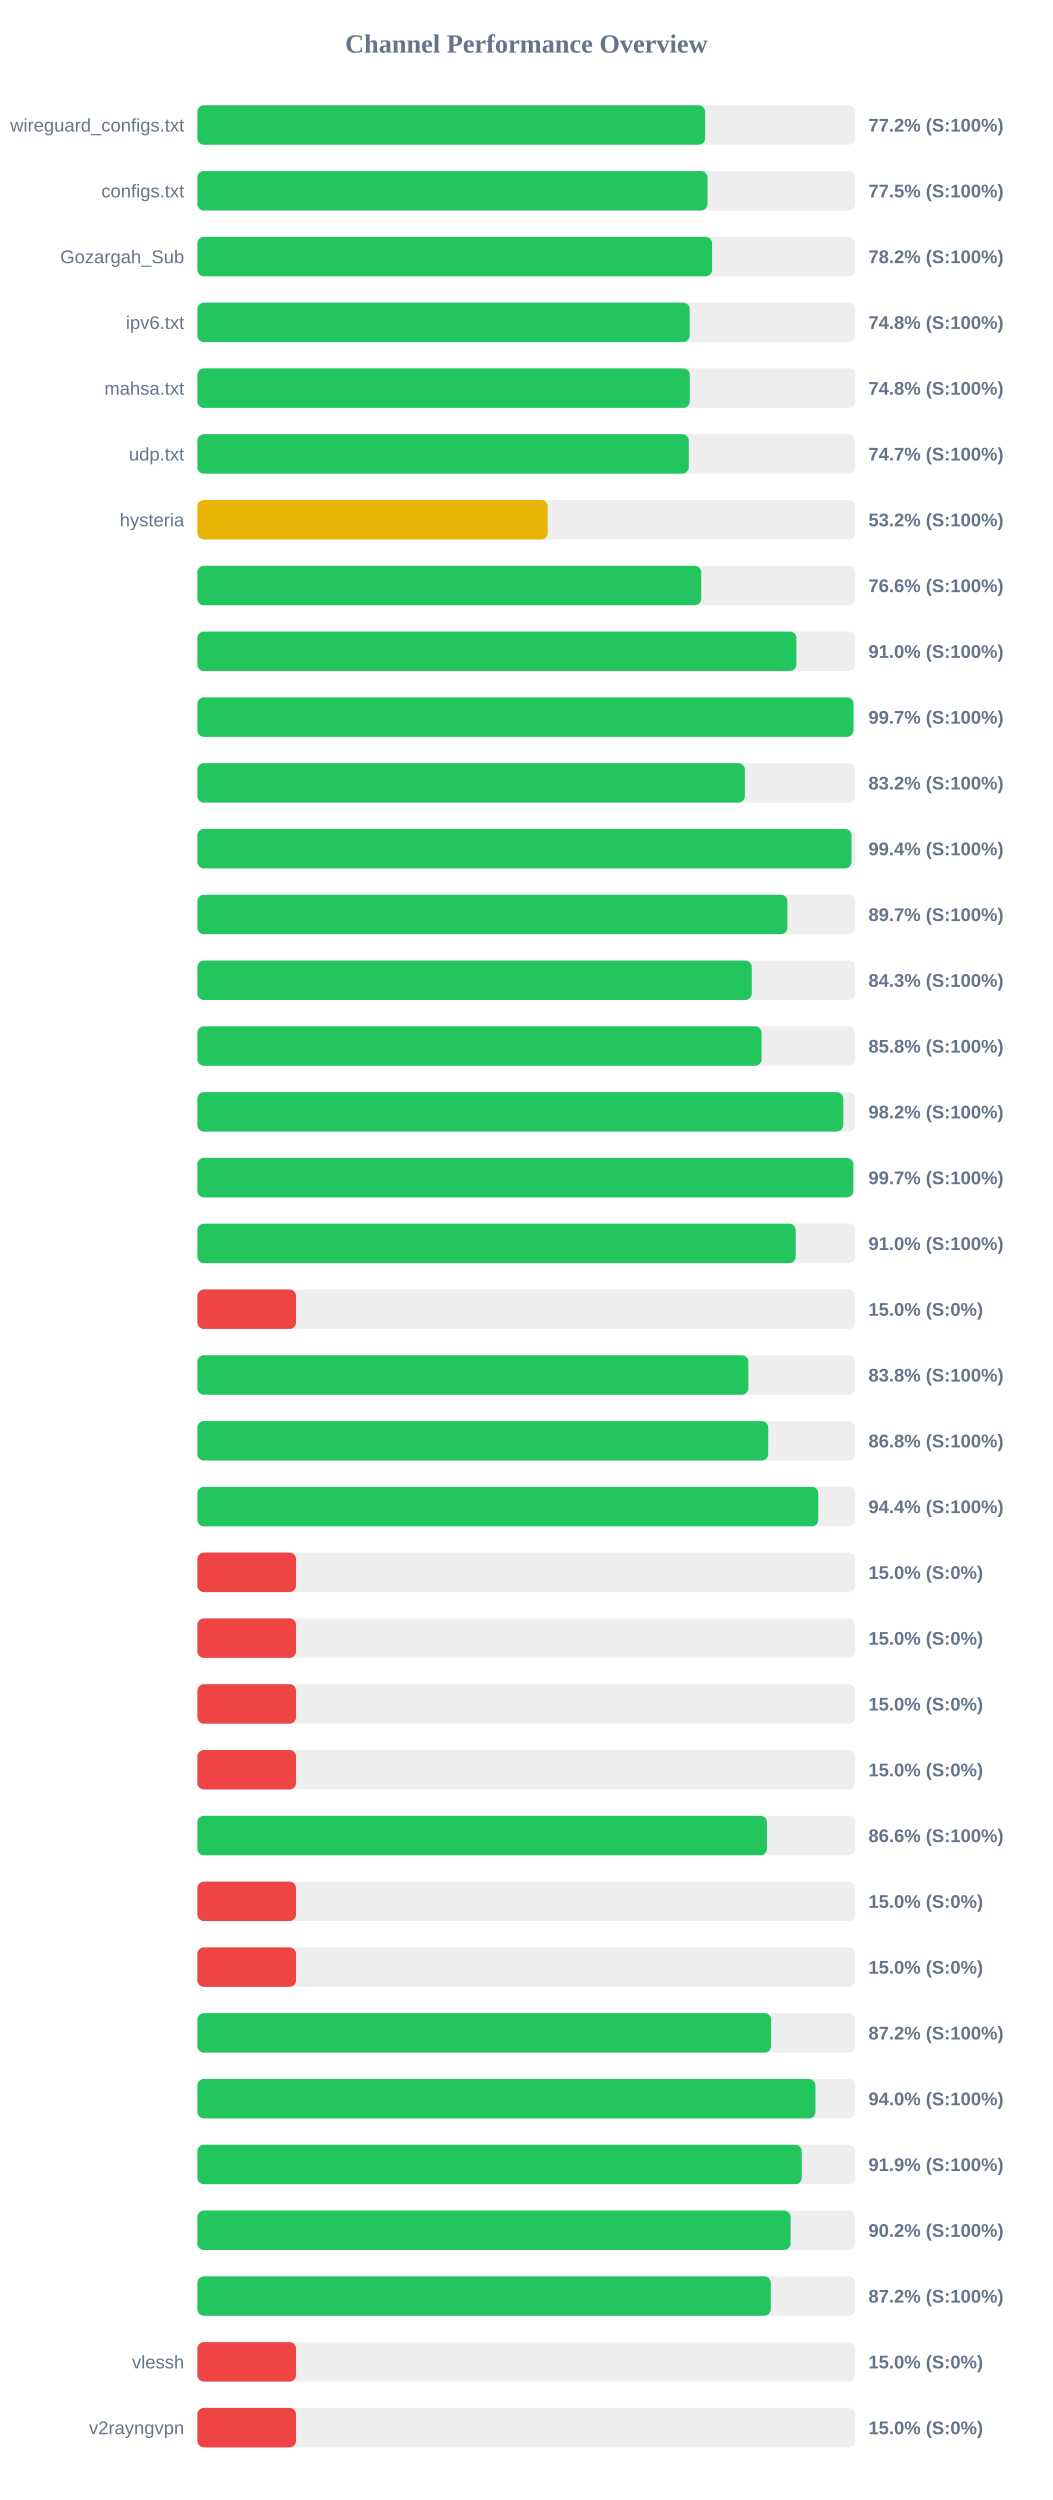
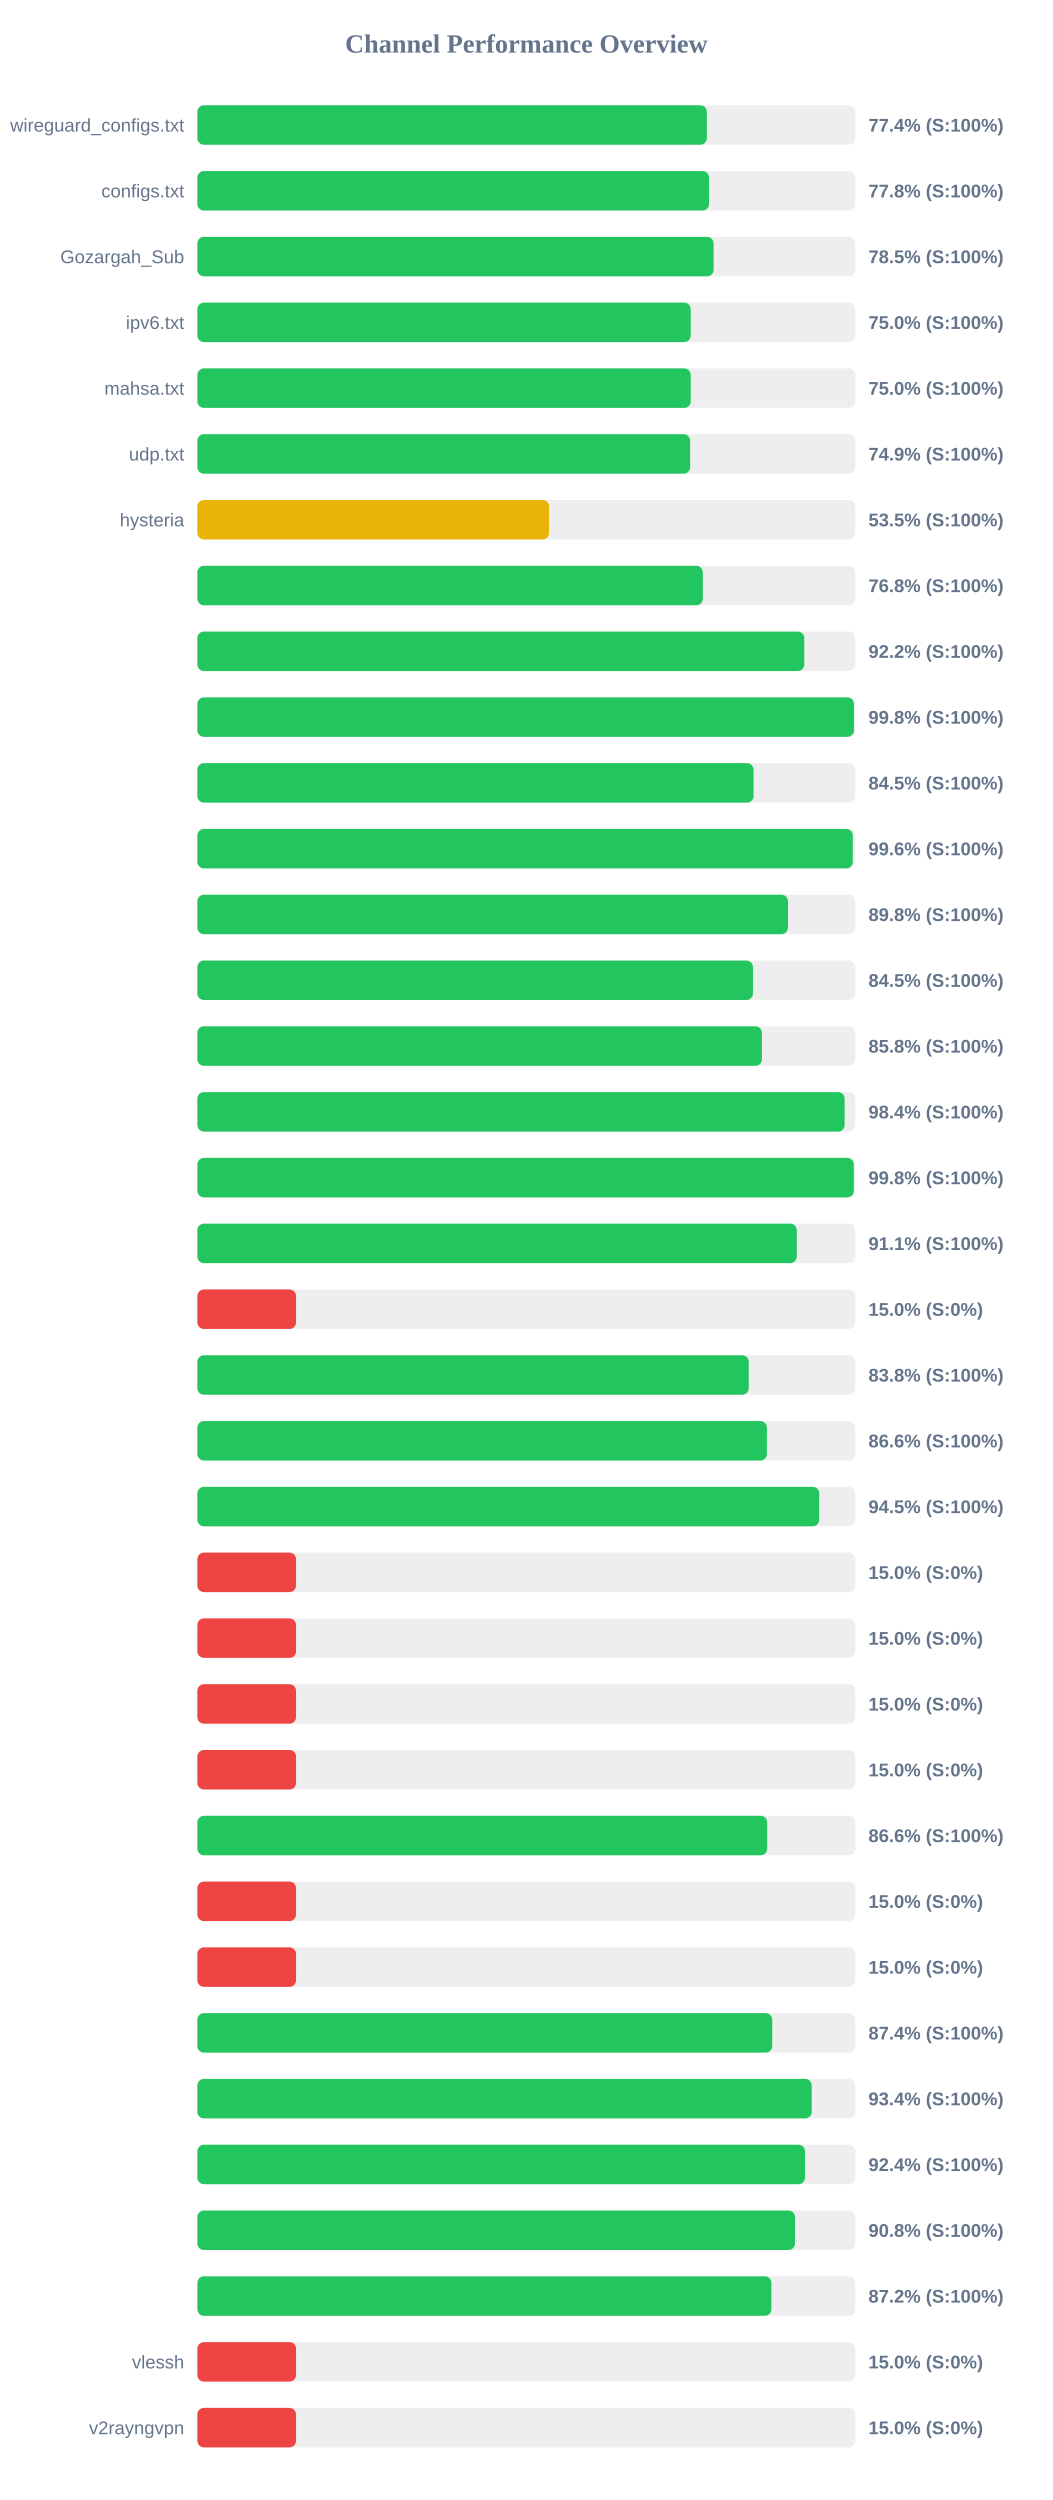
<svg xmlns="http://www.w3.org/2000/svg" width="800" height="1900" version="1.1">
  <style>
        .row { font: 14px Arial; fill: #64748b; }
        .score { font: bold 14px Arial; fill: #64748b; }
    </style>
  <text x="400" y="40" text-anchor="middle" font-size="20px" font-weight="bold" fill="#64748b">Channel Performance Overview</text>
  <rect x="150" y="80" width="500" height="30" fill="#eee" rx="5" />
-   <rect x="150" y="80" width="385.9" height="30" fill="#22c55e" rx="5" />
+   <rect x="150" y="80" width="387.2" height="30" fill="#22c55e" rx="5" />
  <text x="140" y="100" text-anchor="end" class="row">wireguard_configs.txt</text>
-   <text x="660" y="100" text-anchor="start" class="score">77.2% (S:100%)</text>
+   <text x="660" y="100" text-anchor="start" class="score">77.4% (S:100%)</text>
  <rect x="150" y="130" width="500" height="30" fill="#eee" rx="5" />
-   <rect x="150" y="130" width="387.75" height="30" fill="#22c55e" rx="5" />
+   <rect x="150" y="130" width="388.85" height="30" fill="#22c55e" rx="5" />
  <text x="140" y="150" text-anchor="end" class="row">configs.txt</text>
-   <text x="660" y="150" text-anchor="start" class="score">77.5% (S:100%)</text>
+   <text x="660" y="150" text-anchor="start" class="score">77.8% (S:100%)</text>
  <rect x="150" y="180" width="500" height="30" fill="#eee" rx="5" />
-   <rect x="150" y="180" width="391.2" height="30" fill="#22c55e" rx="5" />
+   <rect x="150" y="180" width="392.35" height="30" fill="#22c55e" rx="5" />
  <text x="140" y="200" text-anchor="end" class="row">Gozargah_Sub</text>
-   <text x="660" y="200" text-anchor="start" class="score">78.2% (S:100%)</text>
+   <text x="660" y="200" text-anchor="start" class="score">78.5% (S:100%)</text>
  <rect x="150" y="230" width="500" height="30" fill="#eee" rx="5" />
-   <rect x="150" y="230" width="374.15" height="30" fill="#22c55e" rx="5" />
+   <rect x="150" y="230" width="374.95" height="30" fill="#22c55e" rx="5" />
  <text x="140" y="250" text-anchor="end" class="row">ipv6.txt</text>
-   <text x="660" y="250" text-anchor="start" class="score">74.8% (S:100%)</text>
+   <text x="660" y="250" text-anchor="start" class="score">75.0% (S:100%)</text>
  <rect x="150" y="280" width="500" height="30" fill="#eee" rx="5" />
-   <rect x="150" y="280" width="374.25" height="30" fill="#22c55e" rx="5" />
+   <rect x="150" y="280" width="374.95" height="30" fill="#22c55e" rx="5" />
  <text x="140" y="300" text-anchor="end" class="row">mahsa.txt</text>
-   <text x="660" y="300" text-anchor="start" class="score">74.8% (S:100%)</text>
+   <text x="660" y="300" text-anchor="start" class="score">75.0% (S:100%)</text>
  <rect x="150" y="330" width="500" height="30" fill="#eee" rx="5" />
-   <rect x="150" y="330" width="373.5" height="30" fill="#22c55e" rx="5" />
+   <rect x="150" y="330" width="374.5" height="30" fill="#22c55e" rx="5" />
  <text x="140" y="350" text-anchor="end" class="row">udp.txt</text>
-   <text x="660" y="350" text-anchor="start" class="score">74.7% (S:100%)</text>
+   <text x="660" y="350" text-anchor="start" class="score">74.9% (S:100%)</text>
  <rect x="150" y="380" width="500" height="30" fill="#eee" rx="5" />
-   <rect x="150" y="380" width="266.25" height="30" fill="#eab308" rx="5" />
+   <rect x="150" y="380" width="267.3" height="30" fill="#eab308" rx="5" />
  <text x="140" y="400" text-anchor="end" class="row">hysteria</text>
-   <text x="660" y="400" text-anchor="start" class="score">53.2% (S:100%)</text>
+   <text x="660" y="400" text-anchor="start" class="score">53.5% (S:100%)</text>
  <rect x="150" y="430" width="500" height="30" fill="#eee" rx="5" />
-   <rect x="150" y="430" width="382.95" height="30" fill="#22c55e" rx="5" />
+   <rect x="150" y="430" width="384.15" height="30" fill="#22c55e" rx="5" />
  <text x="140" y="450" text-anchor="end" class="row" />
-   <text x="660" y="450" text-anchor="start" class="score">76.6% (S:100%)</text>
+   <text x="660" y="450" text-anchor="start" class="score">76.8% (S:100%)</text>
  <rect x="150" y="480" width="500" height="30" fill="#eee" rx="5" />
-   <rect x="150" y="480" width="455.25" height="30" fill="#22c55e" rx="5" />
+   <rect x="150" y="480" width="461.25" height="30" fill="#22c55e" rx="5" />
  <text x="140" y="500" text-anchor="end" class="row" />
-   <text x="660" y="500" text-anchor="start" class="score">91.0% (S:100%)</text>
+   <text x="660" y="500" text-anchor="start" class="score">92.2% (S:100%)</text>
  <rect x="150" y="530" width="500" height="30" fill="#eee" rx="5" />
-   <rect x="150" y="530" width="498.6" height="30" fill="#22c55e" rx="5" />
+   <rect x="150" y="530" width="499.0" height="30" fill="#22c55e" rx="5" />
  <text x="140" y="550" text-anchor="end" class="row" />
-   <text x="660" y="550" text-anchor="start" class="score">99.7% (S:100%)</text>
+   <text x="660" y="550" text-anchor="start" class="score">99.8% (S:100%)</text>
  <rect x="150" y="580" width="500" height="30" fill="#eee" rx="5" />
-   <rect x="150" y="580" width="416.1" height="30" fill="#22c55e" rx="5" />
+   <rect x="150" y="580" width="422.7" height="30" fill="#22c55e" rx="5" />
  <text x="140" y="600" text-anchor="end" class="row" />
-   <text x="660" y="600" text-anchor="start" class="score">83.2% (S:100%)</text>
+   <text x="660" y="600" text-anchor="start" class="score">84.5% (S:100%)</text>
  <rect x="150" y="630" width="500" height="30" fill="#eee" rx="5" />
-   <rect x="150" y="630" width="497.15" height="30" fill="#22c55e" rx="5" />
+   <rect x="150" y="630" width="498.1" height="30" fill="#22c55e" rx="5" />
  <text x="140" y="650" text-anchor="end" class="row" />
-   <text x="660" y="650" text-anchor="start" class="score">99.4% (S:100%)</text>
+   <text x="660" y="650" text-anchor="start" class="score">99.6% (S:100%)</text>
  <rect x="150" y="680" width="500" height="30" fill="#eee" rx="5" />
-   <rect x="150" y="680" width="448.4" height="30" fill="#22c55e" rx="5" />
+   <rect x="150" y="680" width="448.85" height="30" fill="#22c55e" rx="5" />
  <text x="140" y="700" text-anchor="end" class="row" />
-   <text x="660" y="700" text-anchor="start" class="score">89.7% (S:100%)</text>
+   <text x="660" y="700" text-anchor="start" class="score">89.8% (S:100%)</text>
  <rect x="150" y="730" width="500" height="30" fill="#eee" rx="5" />
-   <rect x="150" y="730" width="421.35" height="30" fill="#22c55e" rx="5" />
+   <rect x="150" y="730" width="422.25" height="30" fill="#22c55e" rx="5" />
  <text x="140" y="750" text-anchor="end" class="row" />
-   <text x="660" y="750" text-anchor="start" class="score">84.3% (S:100%)</text>
+   <text x="660" y="750" text-anchor="start" class="score">84.5% (S:100%)</text>
  <rect x="150" y="780" width="500" height="30" fill="#eee" rx="5" />
-   <rect x="150" y="780" width="428.8" height="30" fill="#22c55e" rx="5" />
+   <rect x="150" y="780" width="429.05" height="30" fill="#22c55e" rx="5" />
  <text x="140" y="800" text-anchor="end" class="row" />
  <text x="660" y="800" text-anchor="start" class="score">85.8% (S:100%)</text>
  <rect x="150" y="830" width="500" height="30" fill="#eee" rx="5" />
-   <rect x="150" y="830" width="490.9" height="30" fill="#22c55e" rx="5" />
+   <rect x="150" y="830" width="491.9" height="30" fill="#22c55e" rx="5" />
  <text x="140" y="850" text-anchor="end" class="row" />
-   <text x="660" y="850" text-anchor="start" class="score">98.2% (S:100%)</text>
+   <text x="660" y="850" text-anchor="start" class="score">98.4% (S:100%)</text>
  <rect x="150" y="880" width="500" height="30" fill="#eee" rx="5" />
-   <rect x="150" y="880" width="498.5" height="30" fill="#22c55e" rx="5" />
+   <rect x="150" y="880" width="498.9" height="30" fill="#22c55e" rx="5" />
  <text x="140" y="900" text-anchor="end" class="row" />
-   <text x="660" y="900" text-anchor="start" class="score">99.7% (S:100%)</text>
+   <text x="660" y="900" text-anchor="start" class="score">99.8% (S:100%)</text>
  <rect x="150" y="930" width="500" height="30" fill="#eee" rx="5" />
-   <rect x="150" y="930" width="454.75" height="30" fill="#22c55e" rx="5" />
+   <rect x="150" y="930" width="455.55" height="30" fill="#22c55e" rx="5" />
  <text x="140" y="950" text-anchor="end" class="row" />
-   <text x="660" y="950" text-anchor="start" class="score">91.0% (S:100%)</text>
+   <text x="660" y="950" text-anchor="start" class="score">91.1% (S:100%)</text>
  <rect x="150" y="980" width="500" height="30" fill="#eee" rx="5" />
  <rect x="150" y="980" width="75.0" height="30" fill="#ef4444" rx="5" />
  <text x="140" y="1000" text-anchor="end" class="row" />
  <text x="660" y="1000" text-anchor="start" class="score">15.0% (S:0%)</text>
  <rect x="150" y="1030" width="500" height="30" fill="#eee" rx="5" />
-   <rect x="150" y="1030" width="418.75" height="30" fill="#22c55e" rx="5" />
+   <rect x="150" y="1030" width="419.05" height="30" fill="#22c55e" rx="5" />
  <text x="140" y="1050" text-anchor="end" class="row" />
  <text x="660" y="1050" text-anchor="start" class="score">83.8% (S:100%)</text>
  <rect x="150" y="1080" width="500" height="30" fill="#eee" rx="5" />
-   <rect x="150" y="1080" width="433.85" height="30" fill="#22c55e" rx="5" />
+   <rect x="150" y="1080" width="432.85" height="30" fill="#22c55e" rx="5" />
  <text x="140" y="1100" text-anchor="end" class="row" />
-   <text x="660" y="1100" text-anchor="start" class="score">86.8% (S:100%)</text>
+   <text x="660" y="1100" text-anchor="start" class="score">86.6% (S:100%)</text>
  <rect x="150" y="1130" width="500" height="30" fill="#eee" rx="5" />
-   <rect x="150" y="1130" width="471.9" height="30" fill="#22c55e" rx="5" />
+   <rect x="150" y="1130" width="472.6" height="30" fill="#22c55e" rx="5" />
  <text x="140" y="1150" text-anchor="end" class="row" />
-   <text x="660" y="1150" text-anchor="start" class="score">94.4% (S:100%)</text>
+   <text x="660" y="1150" text-anchor="start" class="score">94.5% (S:100%)</text>
  <rect x="150" y="1180" width="500" height="30" fill="#eee" rx="5" />
  <rect x="150" y="1180" width="75.0" height="30" fill="#ef4444" rx="5" />
  <text x="140" y="1200" text-anchor="end" class="row" />
  <text x="660" y="1200" text-anchor="start" class="score">15.0% (S:0%)</text>
  <rect x="150" y="1230" width="500" height="30" fill="#eee" rx="5" />
  <rect x="150" y="1230" width="75.0" height="30" fill="#ef4444" rx="5" />
  <text x="140" y="1250" text-anchor="end" class="row" />
  <text x="660" y="1250" text-anchor="start" class="score">15.0% (S:0%)</text>
  <rect x="150" y="1280" width="500" height="30" fill="#eee" rx="5" />
  <rect x="150" y="1280" width="75.0" height="30" fill="#ef4444" rx="5" />
  <text x="140" y="1300" text-anchor="end" class="row" />
  <text x="660" y="1300" text-anchor="start" class="score">15.0% (S:0%)</text>
  <rect x="150" y="1330" width="500" height="30" fill="#eee" rx="5" />
  <rect x="150" y="1330" width="75.0" height="30" fill="#ef4444" rx="5" />
  <text x="140" y="1350" text-anchor="end" class="row" />
  <text x="660" y="1350" text-anchor="start" class="score">15.0% (S:0%)</text>
  <rect x="150" y="1380" width="500" height="30" fill="#eee" rx="5" />
-   <rect x="150" y="1380" width="432.9" height="30" fill="#22c55e" rx="5" />
+   <rect x="150" y="1380" width="433.05" height="30" fill="#22c55e" rx="5" />
  <text x="140" y="1400" text-anchor="end" class="row" />
  <text x="660" y="1400" text-anchor="start" class="score">86.6% (S:100%)</text>
  <rect x="150" y="1430" width="500" height="30" fill="#eee" rx="5" />
  <rect x="150" y="1430" width="75.0" height="30" fill="#ef4444" rx="5" />
  <text x="140" y="1450" text-anchor="end" class="row" />
  <text x="660" y="1450" text-anchor="start" class="score">15.0% (S:0%)</text>
  <rect x="150" y="1480" width="500" height="30" fill="#eee" rx="5" />
  <rect x="150" y="1480" width="75.0" height="30" fill="#ef4444" rx="5" />
  <text x="140" y="1500" text-anchor="end" class="row" />
  <text x="660" y="1500" text-anchor="start" class="score">15.0% (S:0%)</text>
  <rect x="150" y="1530" width="500" height="30" fill="#eee" rx="5" />
-   <rect x="150" y="1530" width="436.05" height="30" fill="#22c55e" rx="5" />
+   <rect x="150" y="1530" width="436.9" height="30" fill="#22c55e" rx="5" />
  <text x="140" y="1550" text-anchor="end" class="row" />
-   <text x="660" y="1550" text-anchor="start" class="score">87.2% (S:100%)</text>
+   <text x="660" y="1550" text-anchor="start" class="score">87.4% (S:100%)</text>
  <rect x="150" y="1580" width="500" height="30" fill="#eee" rx="5" />
-   <rect x="150" y="1580" width="469.75" height="30" fill="#22c55e" rx="5" />
+   <rect x="150" y="1580" width="466.9" height="30" fill="#22c55e" rx="5" />
  <text x="140" y="1600" text-anchor="end" class="row" />
-   <text x="660" y="1600" text-anchor="start" class="score">94.0% (S:100%)</text>
+   <text x="660" y="1600" text-anchor="start" class="score">93.4% (S:100%)</text>
  <rect x="150" y="1630" width="500" height="30" fill="#eee" rx="5" />
-   <rect x="150" y="1630" width="459.35" height="30" fill="#22c55e" rx="5" />
+   <rect x="150" y="1630" width="461.8" height="30" fill="#22c55e" rx="5" />
  <text x="140" y="1650" text-anchor="end" class="row" />
-   <text x="660" y="1650" text-anchor="start" class="score">91.9% (S:100%)</text>
+   <text x="660" y="1650" text-anchor="start" class="score">92.4% (S:100%)</text>
  <rect x="150" y="1680" width="500" height="30" fill="#eee" rx="5" />
-   <rect x="150" y="1680" width="450.85" height="30" fill="#22c55e" rx="5" />
+   <rect x="150" y="1680" width="454.2" height="30" fill="#22c55e" rx="5" />
  <text x="140" y="1700" text-anchor="end" class="row" />
-   <text x="660" y="1700" text-anchor="start" class="score">90.2% (S:100%)</text>
+   <text x="660" y="1700" text-anchor="start" class="score">90.8% (S:100%)</text>
  <rect x="150" y="1730" width="500" height="30" fill="#eee" rx="5" />
-   <rect x="150" y="1730" width="435.8" height="30" fill="#22c55e" rx="5" />
+   <rect x="150" y="1730" width="436.25" height="30" fill="#22c55e" rx="5" />
  <text x="140" y="1750" text-anchor="end" class="row" />
  <text x="660" y="1750" text-anchor="start" class="score">87.2% (S:100%)</text>
  <rect x="150" y="1780" width="500" height="30" fill="#eee" rx="5" />
  <rect x="150" y="1780" width="75.0" height="30" fill="#ef4444" rx="5" />
  <text x="140" y="1800" text-anchor="end" class="row">vlessh</text>
  <text x="660" y="1800" text-anchor="start" class="score">15.0% (S:0%)</text>
  <rect x="150" y="1830" width="500" height="30" fill="#eee" rx="5" />
  <rect x="150" y="1830" width="75.0" height="30" fill="#ef4444" rx="5" />
  <text x="140" y="1850" text-anchor="end" class="row">v2rayngvpn</text>
  <text x="660" y="1850" text-anchor="start" class="score">15.0% (S:0%)</text>
</svg>
